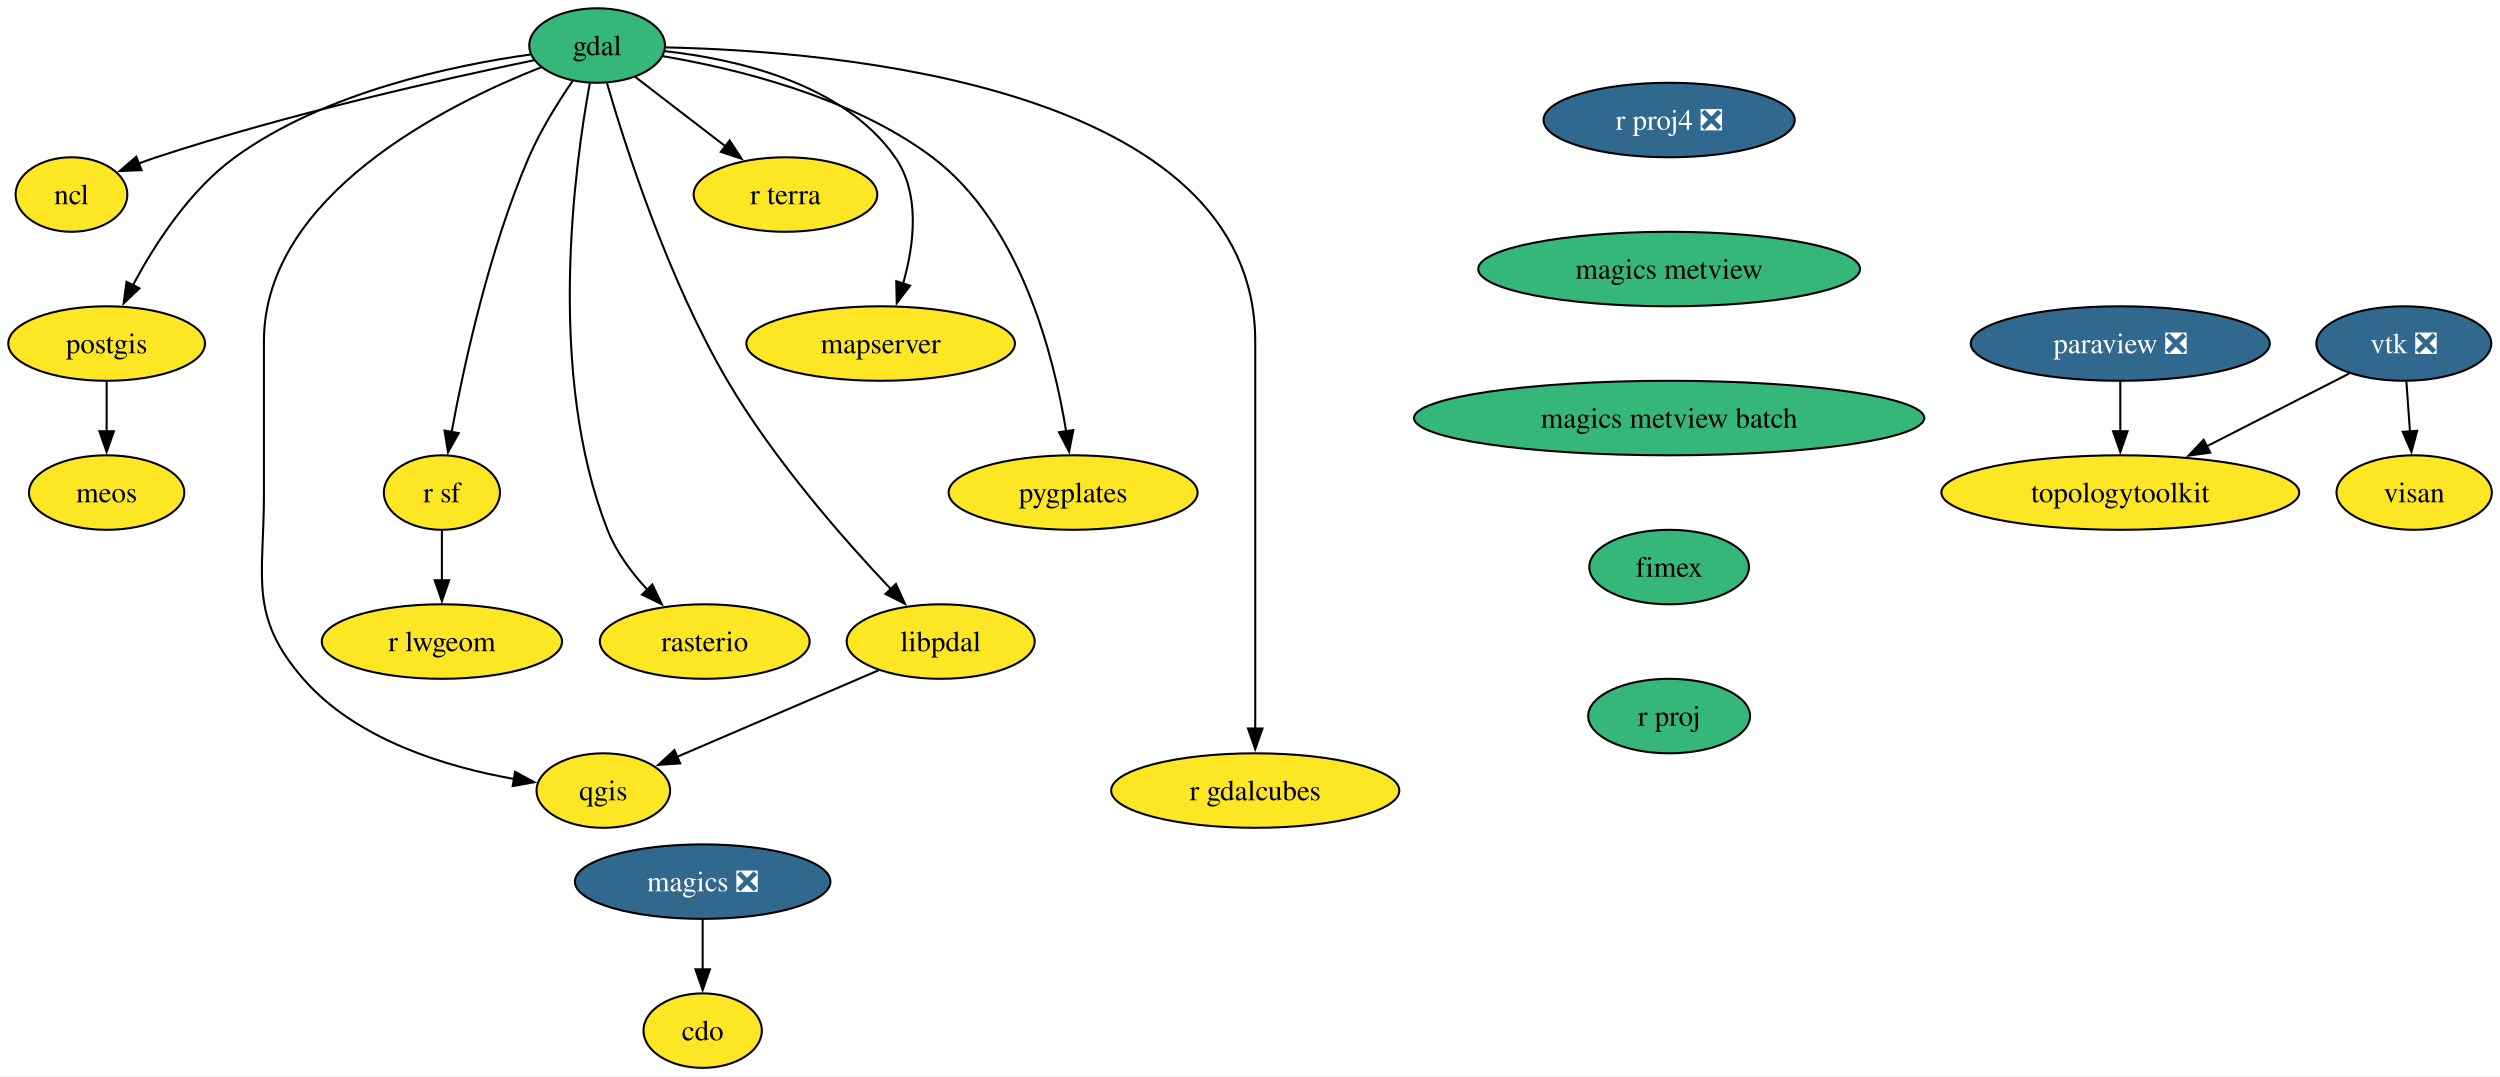
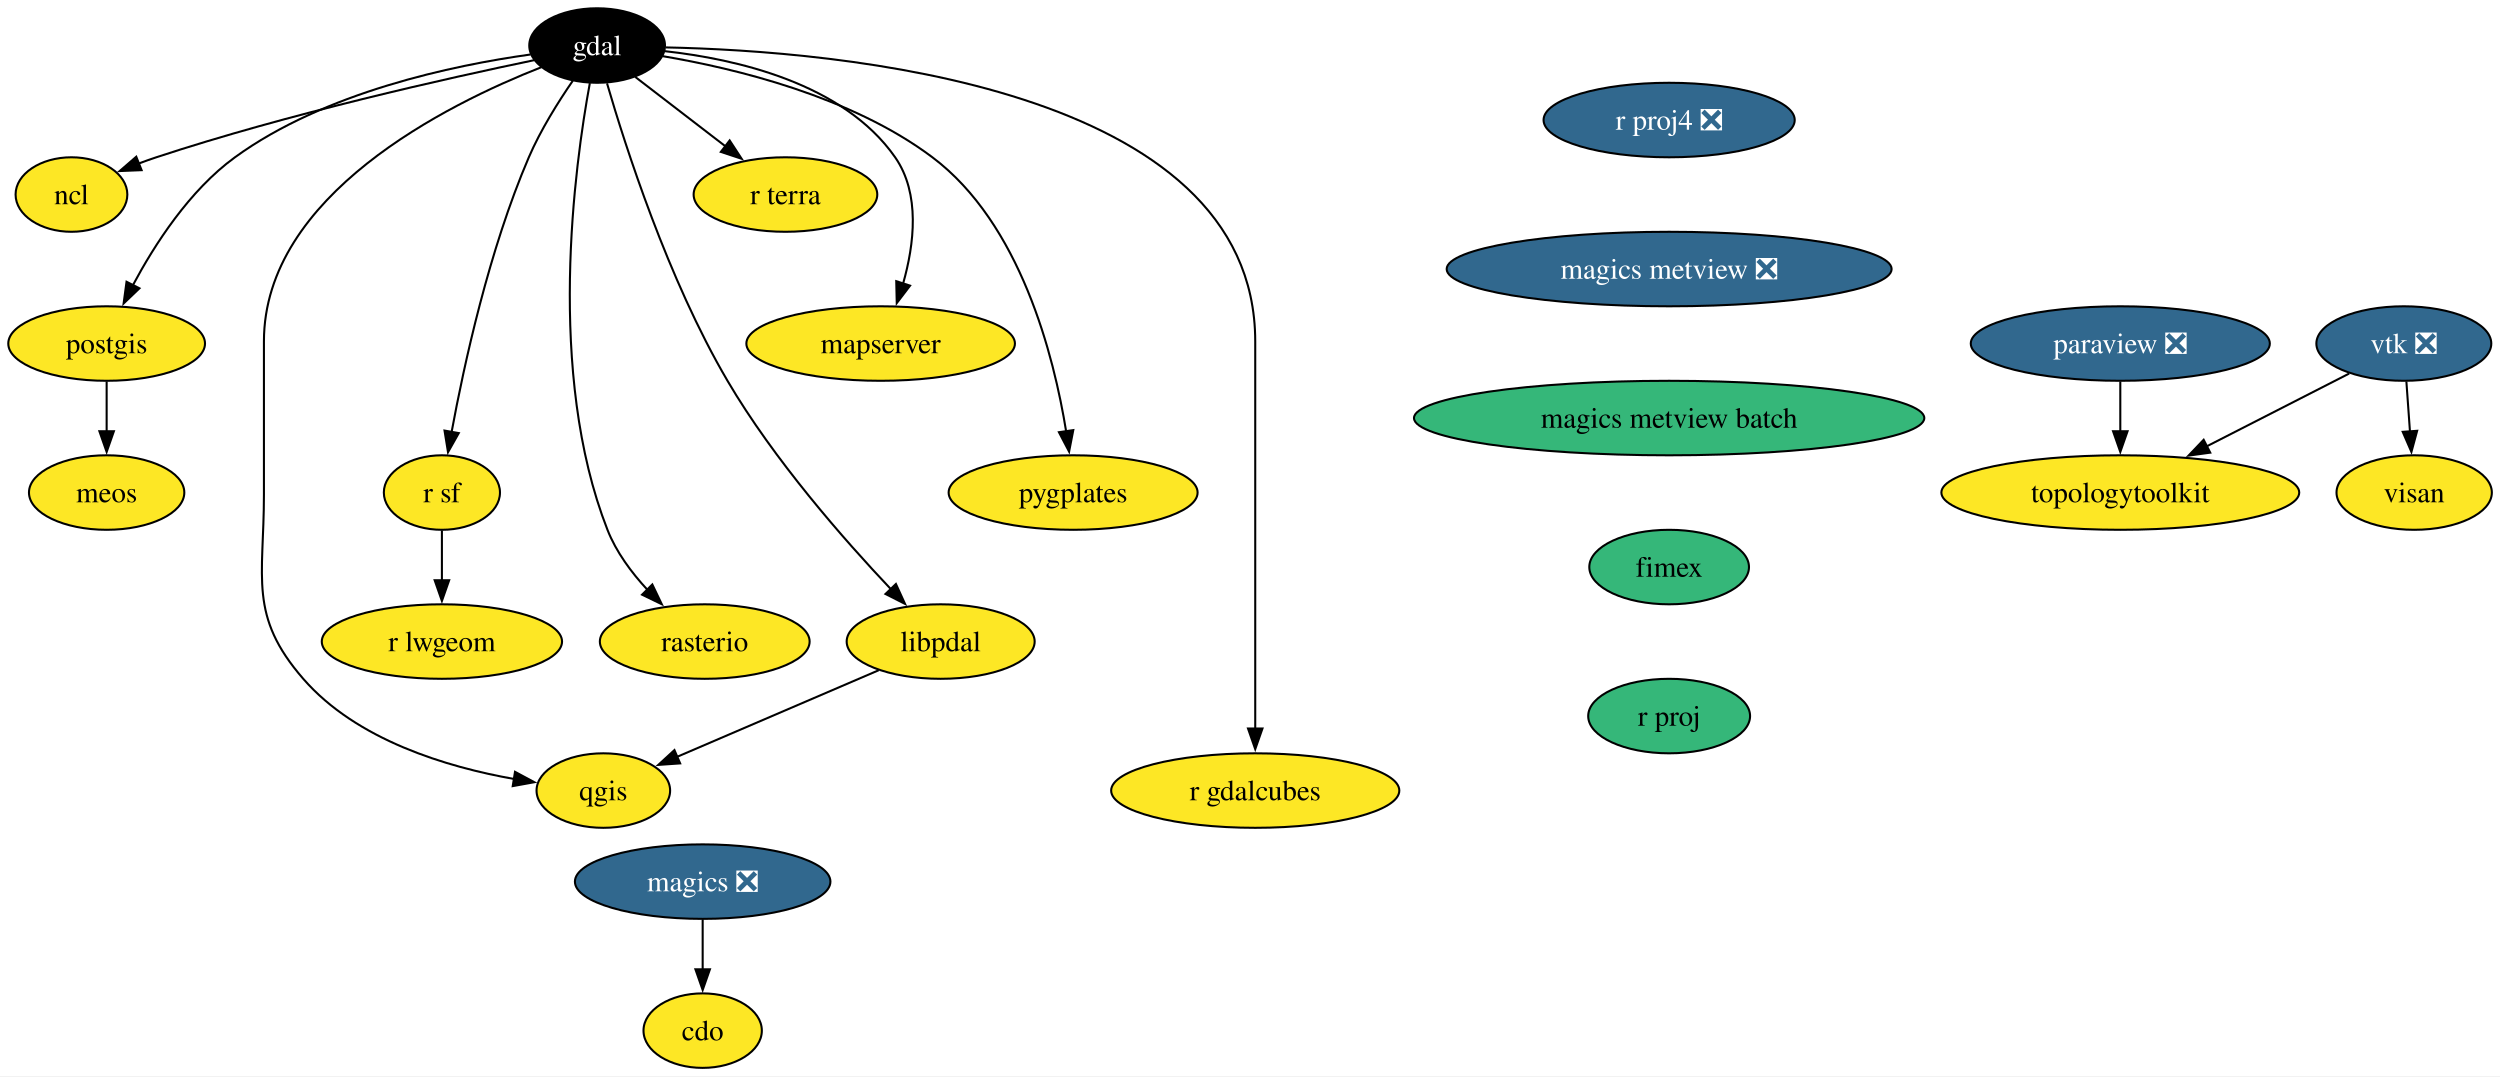
<svg xmlns="http://www.w3.org/2000/svg" xmlns:xlink="http://www.w3.org/1999/xlink" width="1208pt" height="520pt" viewBox="0.00 0.00 1208.00 520.00">
  <g id="graph0" class="graph" transform="scale(1 1) rotate(0) translate(4 516)">
    <polygon fill="white" stroke="none" points="-4,4 -4,-516 1204.06,-516 1204.06,4 -4,4" />
    <g id="node1" class="node">
      <g id="a_node1">
        <a xlink:href="https://github.com/conda-forge/cdo-feedstock" xlink:title="cdo">
          <ellipse fill="#fde725" stroke="black" cx="335.53" cy="-18" rx="28.59" ry="18" />
          <text xml:space="preserve" text-anchor="middle" x="335.53" y="-13.32" font-family="Times,serif" font-size="14.00">cdo</text>
        </a>
      </g>
    </g>
    <g id="node2" class="node">
      <g id="a_node2">
        <a xlink:href="https://github.com/conda-forge/gdal-feedstock" xlink:title="gdal">
-           <ellipse fill="#35b779" stroke="black" cx="284.53" cy="-494" rx="32.79" ry="18" />
-           <text xml:space="preserve" text-anchor="middle" x="284.53" y="-489.32" font-family="Times,serif" font-size="14.00">gdal</text>
+           <ellipse fill="#000000" stroke="black" cx="284.53" cy="-494" rx="32.79" ry="18" />
+           <text xml:space="preserve" text-anchor="middle" x="284.53" y="-489.32" font-family="Times,serif" font-size="14.00" fill="white">gdal</text>
        </a>
      </g>
    </g>
    <g id="node3" class="node">
      <g id="a_node3">
        <a xlink:href="https://github.com/conda-forge/ncl-feedstock" xlink:title="ncl">
          <ellipse fill="#fde725" stroke="black" cx="30.53" cy="-422" rx="27" ry="18" />
          <text xml:space="preserve" text-anchor="middle" x="30.53" y="-417.32" font-family="Times,serif" font-size="14.00">ncl</text>
        </a>
      </g>
    </g>
    <g id="edge1" class="edge">
      <path fill="none" stroke="black" d="M254.14,-486.93C212.45,-478.27 135.4,-461.06 71.53,-440 68.77,-439.09 65.94,-438.08 63.12,-437.02" />
      <polygon fill="black" stroke="black" points="64.42,-433.78 53.83,-433.35 61.84,-440.28 64.42,-433.78" />
    </g>
    <g id="node4" class="node">
      <g id="a_node4">
        <a xlink:href="https://github.com/conda-forge/postgis-feedstock" xlink:title="postgis">
          <ellipse fill="#fde725" stroke="black" cx="47.53" cy="-350" rx="47.53" ry="18" />
          <text xml:space="preserve" text-anchor="middle" x="47.53" y="-345.32" font-family="Times,serif" font-size="14.00">postgis</text>
        </a>
      </g>
    </g>
    <g id="edge2" class="edge">
      <path fill="none" stroke="black" d="M252.34,-489.67C214.93,-484.45 152.8,-471.44 109.53,-440 87.57,-424.05 70.69,-397.86 60.12,-378.01" />
      <polygon fill="black" stroke="black" points="63.38,-376.69 55.73,-369.36 57.14,-379.86 63.38,-376.69" />
    </g>
    <g id="node5" class="node">
      <g id="a_node5">
        <a xlink:href="https://github.com/conda-forge/qgis-feedstock" xlink:title="qgis">
          <ellipse fill="#fde725" stroke="black" cx="287.53" cy="-134" rx="32.27" ry="18" />
          <text xml:space="preserve" text-anchor="middle" x="287.53" y="-129.32" font-family="Times,serif" font-size="14.00">qgis</text>
        </a>
      </g>
    </g>
    <g id="edge3" class="edge">
      <path fill="none" stroke="black" d="M257.58,-483.53C211.74,-465.5 123.53,-421.63 123.53,-351 123.53,-351 123.53,-351 123.53,-277 123.53,-236.55 116,-218.53 142.53,-188 168.24,-158.41 211.9,-145.33 244.61,-139.56" />
      <polygon fill="black" stroke="black" points="244.85,-143.06 254.18,-138.04 243.75,-136.15 244.85,-143.06" />
    </g>
    <g id="node6" class="node">
      <g id="a_node6">
        <a xlink:href="https://github.com/conda-forge/r-sf-feedstock" xlink:title="r sf">
          <ellipse fill="#fde725" stroke="black" cx="209.53" cy="-278" rx="28.06" ry="18" />
          <text xml:space="preserve" text-anchor="middle" x="209.53" y="-273.32" font-family="Times,serif" font-size="14.00">r sf</text>
        </a>
      </g>
    </g>
    <g id="edge4" class="edge">
      <path fill="none" stroke="black" d="M272.78,-476.99C265.77,-466.82 257.18,-453.14 251.53,-440 232.32,-395.33 220.21,-339.8 214.17,-307" />
      <polygon fill="black" stroke="black" points="217.68,-306.73 212.48,-297.49 210.79,-307.95 217.68,-306.73" />
    </g>
    <g id="node7" class="node">
      <g id="a_node7">
        <a xlink:href="https://github.com/conda-forge/rasterio-feedstock" xlink:title="rasterio">
          <ellipse fill="#fde725" stroke="black" cx="336.53" cy="-206" rx="50.68" ry="18" />
          <text xml:space="preserve" text-anchor="middle" x="336.53" y="-201.33" font-family="Times,serif" font-size="14.00">rasterio</text>
        </a>
      </g>
    </g>
    <g id="edge5" class="edge">
      <path fill="none" stroke="black" d="M281.01,-475.84C273.69,-436.17 259.85,-335.72 289.53,-260 293.72,-249.29 301.12,-239.33 308.83,-231.01" />
      <polygon fill="black" stroke="black" points="311.2,-233.59 315.78,-224.03 306.24,-228.65 311.2,-233.59" />
    </g>
    <g id="node8" class="node">
      <g id="a_node8">
        <a xlink:href="https://github.com/conda-forge/r-gdalcubes-feedstock" xlink:title="r gdalcubes">
          <ellipse fill="#fde725" stroke="black" cx="602.53" cy="-134" rx="69.62" ry="18" />
          <text xml:space="preserve" text-anchor="middle" x="602.53" y="-129.32" font-family="Times,serif" font-size="14.00">r gdalcubes</text>
        </a>
      </g>
    </g>
    <g id="edge6" class="edge">
      <path fill="none" stroke="black" d="M317.66,-493.09C399.1,-491.4 602.53,-474.8 602.53,-351 602.53,-351 602.53,-351 602.53,-277 602.53,-237.74 602.53,-192.38 602.53,-163.69" />
      <polygon fill="black" stroke="black" points="606.03,-164 602.53,-154 599.03,-164 606.03,-164" />
    </g>
    <g id="node9" class="node">
      <g id="a_node9">
        <a xlink:href="https://github.com/conda-forge/r-terra-feedstock" xlink:title="r terra">
          <ellipse fill="#fde725" stroke="black" cx="375.53" cy="-422" rx="44.37" ry="18" />
          <text xml:space="preserve" text-anchor="middle" x="375.53" y="-417.32" font-family="Times,serif" font-size="14.00">r terra</text>
        </a>
      </g>
    </g>
    <g id="edge7" class="edge">
      <path fill="none" stroke="black" d="M302.94,-478.83C315.47,-469.2 332.3,-456.25 346.6,-445.25" />
      <polygon fill="black" stroke="black" points="348.57,-448.15 354.36,-439.28 344.3,-442.6 348.57,-448.15" />
    </g>
    <g id="node10" class="node">
      <g id="a_node10">
        <a xlink:href="https://github.com/conda-forge/mapserver-feedstock" xlink:title="mapserver">
          <ellipse fill="#fde725" stroke="black" cx="421.53" cy="-350" rx="64.89" ry="18" />
          <text xml:space="preserve" text-anchor="middle" x="421.53" y="-345.32" font-family="Times,serif" font-size="14.00">mapserver</text>
        </a>
      </g>
    </g>
    <g id="edge8" class="edge">
      <path fill="none" stroke="black" d="M317.27,-491.27C351.46,-487.51 403.53,-475.83 428.53,-440 440.79,-422.42 437.76,-397.86 432.38,-378.99" />
      <polygon fill="black" stroke="black" points="435.73,-377.97 429.31,-369.53 429.07,-380.13 435.73,-377.97" />
    </g>
    <g id="node11" class="node">
      <g id="a_node11">
        <a xlink:href="https://github.com/conda-forge/pygplates-feedstock" xlink:title="pygplates">
          <ellipse fill="#fde725" stroke="black" cx="514.53" cy="-278" rx="60.15" ry="18" />
          <text xml:space="preserve" text-anchor="middle" x="514.53" y="-273.32" font-family="Times,serif" font-size="14.00">pygplates</text>
        </a>
      </g>
    </g>
    <g id="edge9" class="edge">
      <path fill="none" stroke="black" d="M316.27,-488.85C351.14,-482.96 407.38,-469.43 446.53,-440 489.09,-408 505.25,-344.2 511.21,-307.25" />
      <polygon fill="black" stroke="black" points="514.61,-308.17 512.59,-297.77 507.68,-307.16 514.61,-308.17" />
    </g>
    <g id="node12" class="node">
      <g id="a_node12">
        <a xlink:href="https://github.com/conda-forge/libpdal-feedstock" xlink:title="libpdal">
          <ellipse fill="#fde725" stroke="black" cx="450.53" cy="-206" rx="45.42" ry="18" />
          <text xml:space="preserve" text-anchor="middle" x="450.53" y="-201.33" font-family="Times,serif" font-size="14.00">libpdal</text>
        </a>
      </g>
    </g>
    <g id="edge10" class="edge">
      <path fill="none" stroke="black" d="M289.31,-475.74C298.15,-445.36 318.79,-380.91 347.53,-332 369.98,-293.78 403.83,-255.23 426.54,-231.25" />
      <polygon fill="black" stroke="black" points="428.91,-233.83 433.31,-224.2 423.86,-228.99 428.91,-233.83" />
    </g>
    <g id="node13" class="node">
      <g id="a_node13">
        <a xlink:href="https://github.com/conda-forge/meos-feedstock" xlink:title="meos">
          <ellipse fill="#fde725" stroke="black" cx="47.53" cy="-278" rx="37.53" ry="18" />
          <text xml:space="preserve" text-anchor="middle" x="47.53" y="-273.32" font-family="Times,serif" font-size="14.00">meos</text>
        </a>
      </g>
    </g>
    <g id="edge11" class="edge">
      <path fill="none" stroke="black" d="M47.53,-331.7C47.53,-324.41 47.53,-315.73 47.53,-307.54" />
      <polygon fill="black" stroke="black" points="51.03,-307.62 47.53,-297.62 44.03,-307.62 51.03,-307.62" />
    </g>
    <g id="node14" class="node">
      <g id="a_node14">
        <a xlink:href="https://github.com/conda-forge/r-lwgeom-feedstock" xlink:title="r lwgeom">
          <ellipse fill="#fde725" stroke="black" cx="209.53" cy="-206" rx="58.05" ry="18" />
          <text xml:space="preserve" text-anchor="middle" x="209.53" y="-201.33" font-family="Times,serif" font-size="14.00">r lwgeom</text>
        </a>
      </g>
    </g>
    <g id="edge12" class="edge">
      <path fill="none" stroke="black" d="M209.53,-259.7C209.53,-252.41 209.53,-243.73 209.53,-235.54" />
      <polygon fill="black" stroke="black" points="213.03,-235.62 209.53,-225.62 206.03,-235.62 213.03,-235.62" />
    </g>
    <g id="edge13" class="edge">
      <path fill="none" stroke="black" d="M420.63,-192.16C393.16,-180.37 352.42,-162.87 323.25,-150.34" />
      <polygon fill="black" stroke="black" points="324.65,-147.13 314.08,-146.4 321.89,-153.57 324.65,-147.13" />
    </g>
    <g id="node15" class="node">
      <g id="a_node15">
        <a xlink:href="https://github.com/conda-forge/magics-feedstock/pull/145" xlink:title="magics ❎">
          <ellipse fill="#31688e" stroke="black" cx="335.53" cy="-90" rx="61.73" ry="18" />
          <text xml:space="preserve" text-anchor="middle" x="335.53" y="-85.33" font-family="Times,serif" font-size="14.00" fill="white">magics ❎</text>
        </a>
      </g>
    </g>
    <g id="edge14" class="edge">
      <path fill="none" stroke="black" d="M335.53,-71.7C335.53,-64.41 335.53,-55.73 335.53,-47.54" />
      <polygon fill="black" stroke="black" points="339.03,-47.62 335.53,-37.62 332.03,-47.62 339.03,-47.62" />
    </g>
    <g id="node16" class="node">
      <g id="a_node16">
        <a xlink:href="https://github.com/conda-forge/paraview-feedstock/pull/292" xlink:title="paraview ❎">
          <ellipse fill="#31688e" stroke="black" cx="1020.53" cy="-350" rx="72.25" ry="18" />
          <text xml:space="preserve" text-anchor="middle" x="1020.53" y="-345.32" font-family="Times,serif" font-size="14.00" fill="white">paraview ❎</text>
        </a>
      </g>
    </g>
    <g id="node17" class="node">
      <g id="a_node17">
        <a xlink:href="https://github.com/conda-forge/topologytoolkit-feedstock" xlink:title="topologytoolkit">
          <ellipse fill="#fde725" stroke="black" cx="1020.53" cy="-278" rx="86.46" ry="18" />
          <text xml:space="preserve" text-anchor="middle" x="1020.53" y="-273.32" font-family="Times,serif" font-size="14.00">topologytoolkit</text>
        </a>
      </g>
    </g>
    <g id="edge15" class="edge">
      <path fill="none" stroke="black" d="M1020.53,-331.7C1020.53,-324.41 1020.53,-315.73 1020.53,-307.54" />
      <polygon fill="black" stroke="black" points="1024.03,-307.62 1020.53,-297.62 1017.03,-307.62 1024.03,-307.62" />
    </g>
    <g id="node18" class="node">
      <g id="a_node18">
        <a xlink:href="https://github.com/conda-forge/r-proj4-feedstock/pull/55" xlink:title="r proj4 ❎">
          <ellipse fill="#31688e" stroke="black" cx="802.53" cy="-458" rx="60.68" ry="18" />
          <text xml:space="preserve" text-anchor="middle" x="802.53" y="-453.32" font-family="Times,serif" font-size="14.00" fill="white">r proj4 ❎</text>
        </a>
      </g>
    </g>
    <g id="node19" class="node">
      <g id="a_node19">
-         <a xlink:href="https://github.com/conda-forge/magics-metview-feedstock" xlink:title="magics metview">
-           <ellipse fill="#35b779" stroke="black" cx="802.53" cy="-386" rx="92.25" ry="18" />
-           <text xml:space="preserve" text-anchor="middle" x="802.53" y="-381.32" font-family="Times,serif" font-size="14.00">magics metview</text>
+         <a xlink:href="https://github.com/conda-forge/magics-metview-feedstock/pull/85" xlink:title="magics metview ❎">
+           <ellipse fill="#31688e" stroke="black" cx="802.53" cy="-386" rx="107.5" ry="18" />
+           <text xml:space="preserve" text-anchor="middle" x="802.53" y="-381.32" font-family="Times,serif" font-size="14.00" fill="white">magics metview ❎</text>
        </a>
      </g>
    </g>
    <g id="node22" class="node">
      <g id="a_node22">
        <a xlink:href="https://github.com/conda-forge/magics-metview-batch-feedstock" xlink:title="magics metview batch">
          <ellipse fill="#35b779" stroke="black" cx="802.53" cy="-314" rx="123.29" ry="18" />
          <text xml:space="preserve" text-anchor="middle" x="802.53" y="-309.32" font-family="Times,serif" font-size="14.00">magics metview batch</text>
        </a>
      </g>
    </g>
    <g id="node20" class="node">
      <g id="a_node20">
        <a xlink:href="https://github.com/conda-forge/vtk-feedstock/pull/402" xlink:title="vtk ❎">
          <ellipse fill="#31688e" stroke="black" cx="1157.53" cy="-350" rx="42.26" ry="18" />
          <text xml:space="preserve" text-anchor="middle" x="1157.53" y="-345.32" font-family="Times,serif" font-size="14.00" fill="white">vtk ❎</text>
        </a>
      </g>
    </g>
    <g id="edge17" class="edge">
      <path fill="none" stroke="black" d="M1131.11,-335.5C1111.64,-325.56 1084.77,-311.83 1062.4,-300.39" />
      <polygon fill="black" stroke="black" points="1063.99,-297.28 1053.5,-295.85 1060.81,-303.51 1063.99,-297.28" />
    </g>
    <g id="node21" class="node">
      <g id="a_node21">
        <a xlink:href="https://github.com/conda-forge/visan-feedstock" xlink:title="visan">
          <ellipse fill="#fde725" stroke="black" cx="1162.53" cy="-278" rx="37.53" ry="18" />
          <text xml:space="preserve" text-anchor="middle" x="1162.53" y="-273.32" font-family="Times,serif" font-size="14.00">visan</text>
        </a>
      </g>
    </g>
    <g id="edge18" class="edge">
      <path fill="none" stroke="black" d="M1158.76,-331.7C1159.28,-324.41 1159.9,-315.73 1160.49,-307.54" />
      <polygon fill="black" stroke="black" points="1163.97,-307.84 1161.2,-297.61 1156.99,-307.34 1163.97,-307.84" />
    </g>
    <g id="node23" class="node">
      <g id="a_node23">
        <a xlink:href="https://github.com/conda-forge/fimex-feedstock" xlink:title="fimex">
          <ellipse fill="#35b779" stroke="black" cx="802.53" cy="-242" rx="38.58" ry="18" />
          <text xml:space="preserve" text-anchor="middle" x="802.53" y="-237.32" font-family="Times,serif" font-size="14.00">fimex</text>
        </a>
      </g>
    </g>
    <g id="node24" class="node">
      <g id="a_node24">
        <a xlink:href="https://github.com/conda-forge/r-proj-feedstock" xlink:title="r proj">
          <ellipse fill="#35b779" stroke="black" cx="802.53" cy="-170" rx="39.11" ry="18" />
          <text xml:space="preserve" text-anchor="middle" x="802.53" y="-165.32" font-family="Times,serif" font-size="14.00">r proj</text>
        </a>
      </g>
    </g>
  </g>
</svg>
